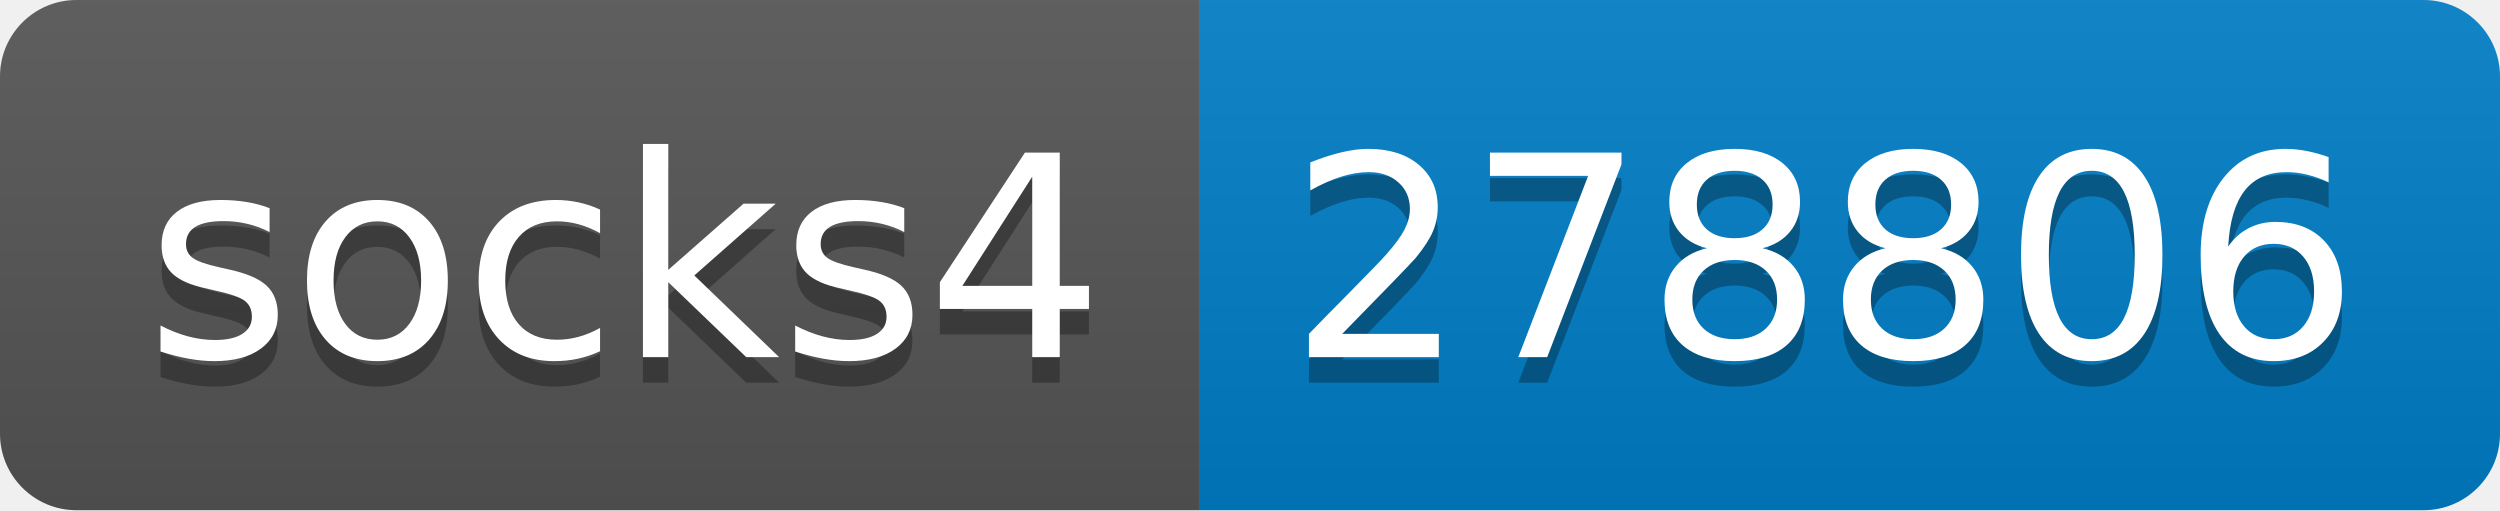
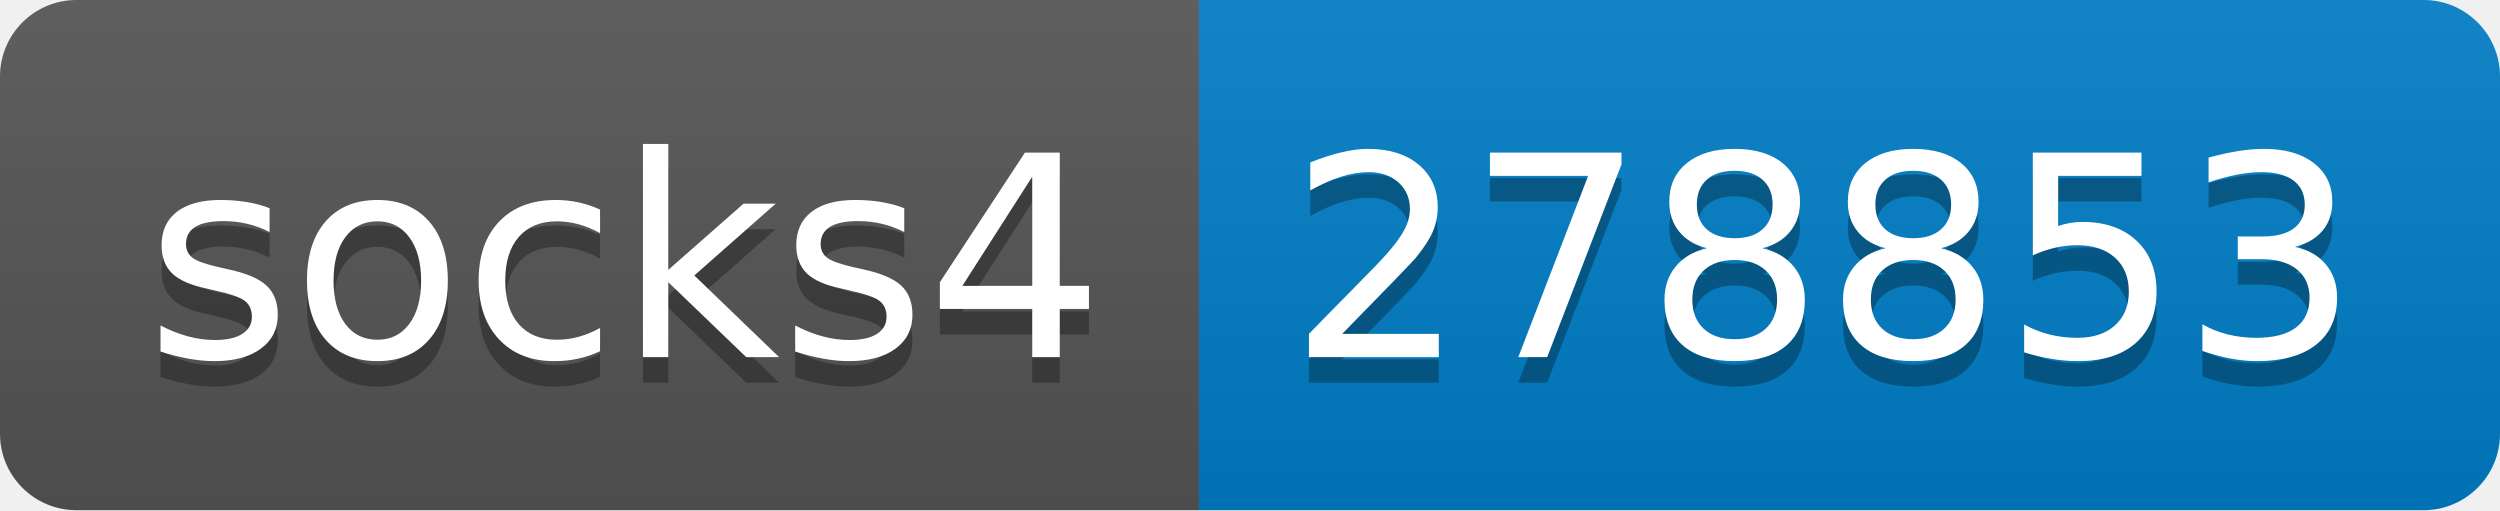
- <svg xmlns="http://www.w3.org/2000/svg" width="98" height="20" role="img" aria-label="socks4: 278806">
+ <svg xmlns="http://www.w3.org/2000/svg" width="98" height="20" role="img" aria-label="socks4: 278853">
  <linearGradient id="s" x2="0" y2="100%">
    <stop offset="0" stop-color="#bbb" stop-opacity=".1" />
    <stop offset="1" stop-opacity=".1" />
  </linearGradient>
  <clipPath id="r">
    <rect width="98" height="20" rx="3" fill="#fff" />
  </clipPath>
  <g clip-path="url(#r)">
    <rect width="47" height="20" fill="#555" />
    <rect x="47" width="51" height="20" fill="#007ec6" />
    <rect width="98" height="20" fill="url(#s)" />
  </g>
  <g fill="#fff" text-anchor="middle" font-family="Verdana,Geneva,DejaVu Sans,sans-serif" text-rendering="geometricPrecision" font-size="110">
    <text aria-hidden="true" x="245" y="150" fill="#010101" fill-opacity=".3" transform="scale(.1)" textLength="370">socks4</text>
    <text x="245" y="140" transform="scale(.1)" fill="#fff" textLength="370">socks4</text>
-     <text aria-hidden="true" x="715" y="150" fill="#010101" fill-opacity=".3" transform="scale(.1)" textLength="410">278806</text>
-     <text x="715" y="140" transform="scale(.1)" fill="#fff" textLength="410">278806</text>
+     <text aria-hidden="true" x="715" y="150" fill="#010101" fill-opacity=".3" transform="scale(.1)" textLength="410">278853</text>
+     <text x="715" y="140" transform="scale(.1)" fill="#fff" textLength="410">278853</text>
  </g>
</svg>
